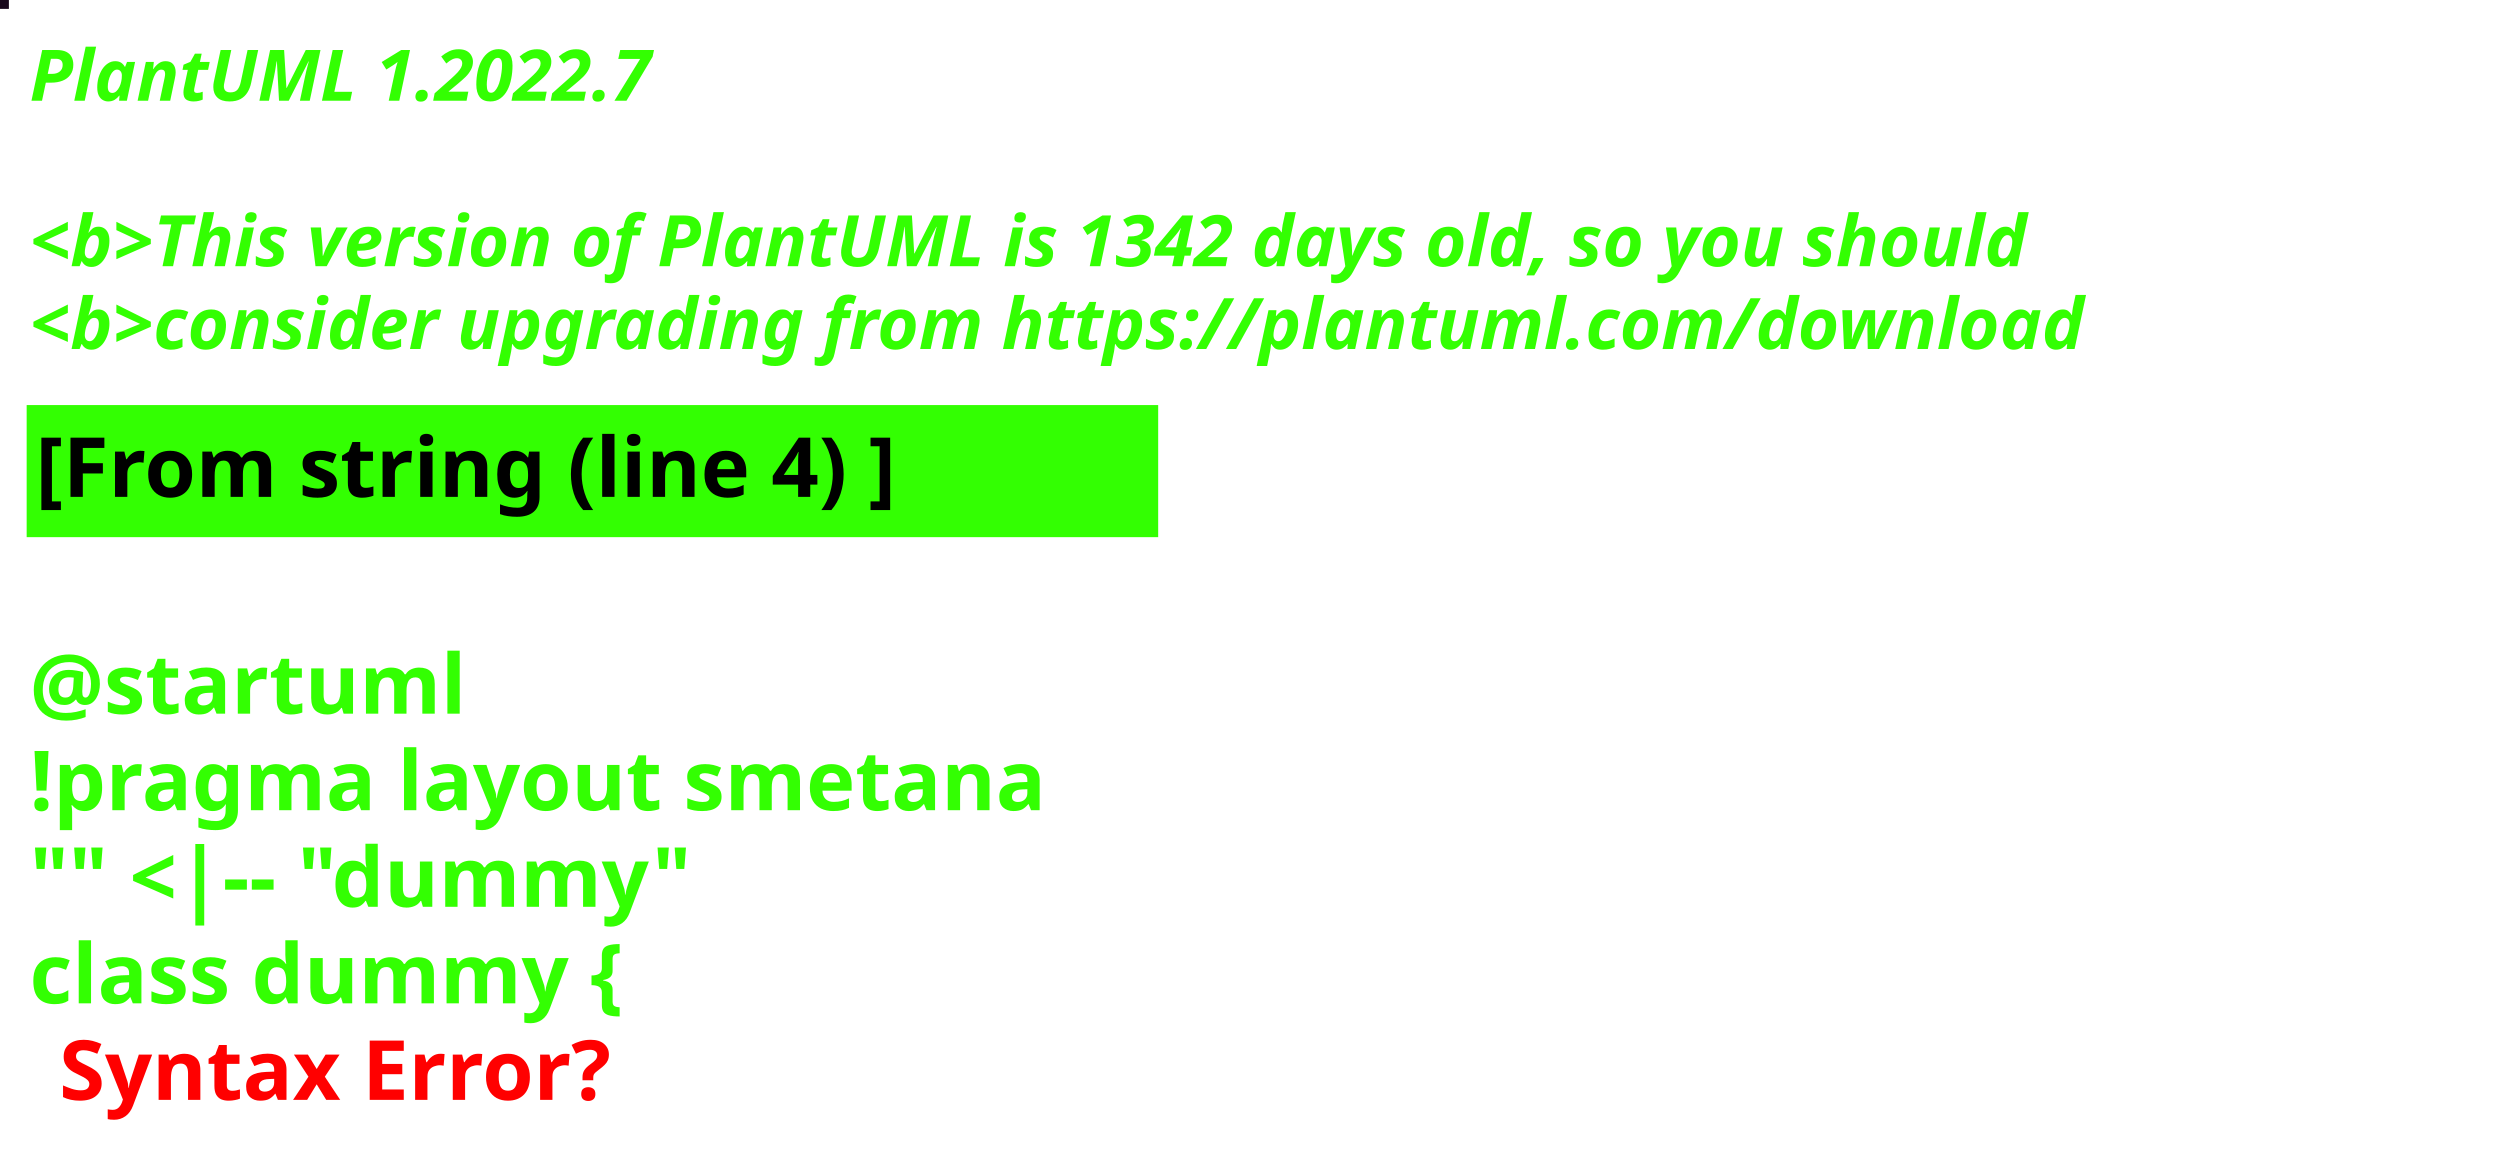
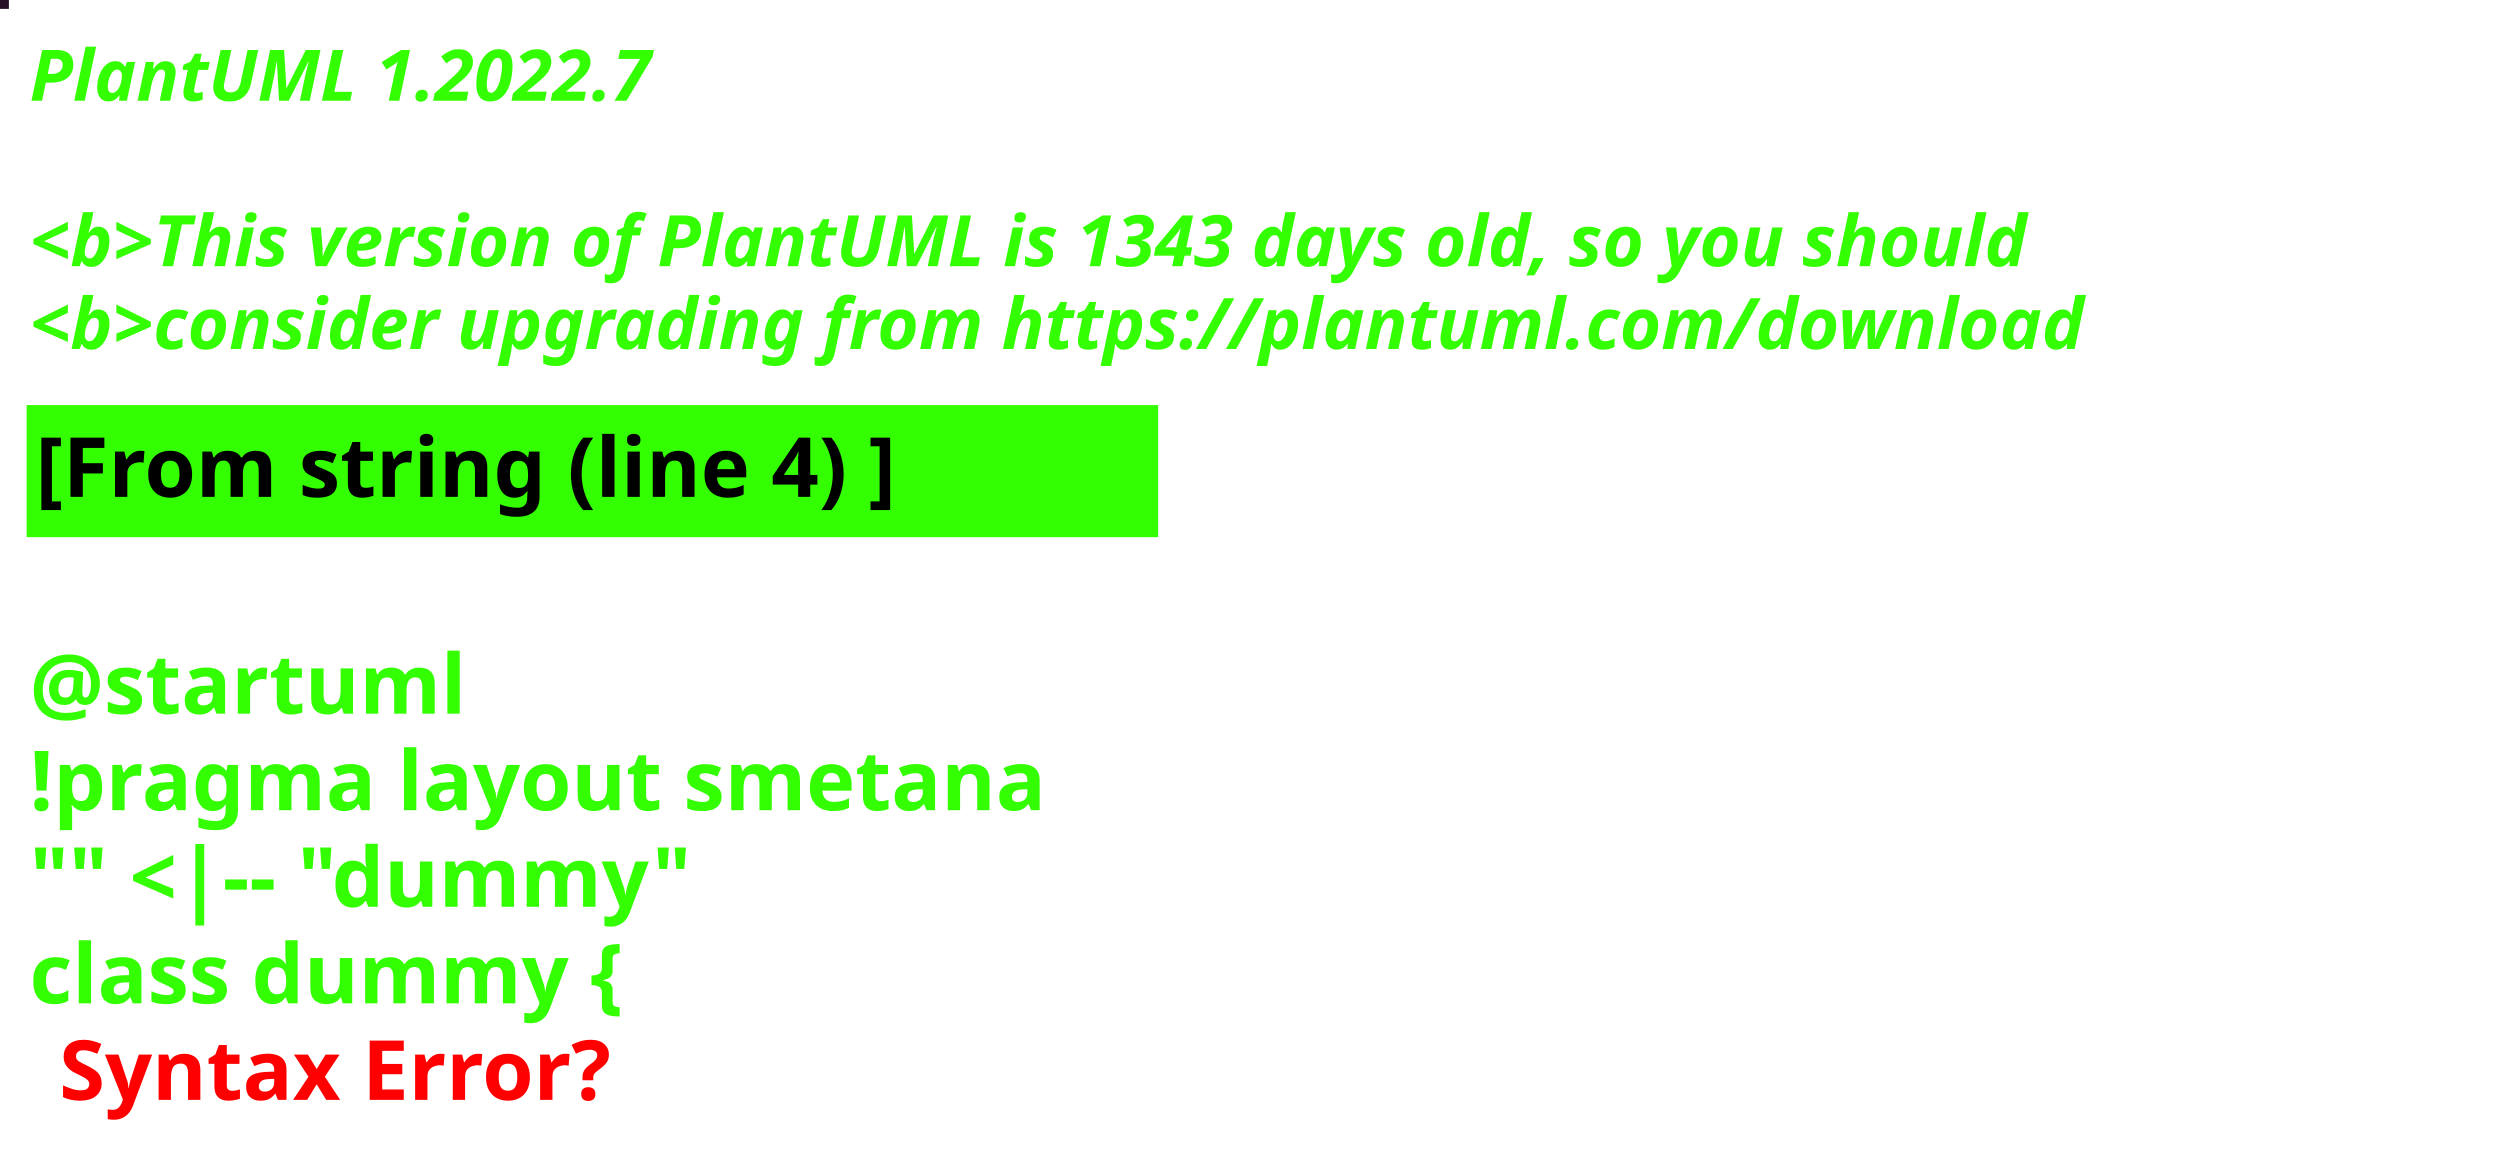
<svg xmlns="http://www.w3.org/2000/svg" contentStyleType="text/css" height="194px" preserveAspectRatio="none" style="width:422px;height:194px;background:#000000;" version="1.1" viewBox="0 0 422 194" width="422px" zoomAndPan="magnify">
  <defs />
  <g>
-     <rect fill="#19081C" height="1" style="stroke:#19081C;stroke-width:1.0;" width="1" x="0" y="0" />
+     <rect fill="#260E25" height="1" style="stroke:#260E25;stroke-width:1.0;" width="1" x="0" y="0" />
    <text fill="#33FF02" font-family="sans-serif" font-size="12" font-style="italic" font-weight="bold" lengthAdjust="spacing" textLength="127" x="5" y="17">PlantUML 1.2022.7</text>
    <text fill="#33FF02" font-family="sans-serif" font-size="12" font-style="italic" font-weight="bold" lengthAdjust="spacing" textLength="4" x="5" y="30.969"> </text>
-     <text fill="#33FF02" font-family="sans-serif" font-size="12" font-style="italic" font-weight="bold" lengthAdjust="spacing" textLength="407" x="5" y="44.938">&lt;b&gt;This version of PlantUML is 1342 days old, so you should</text>
+     <text fill="#33FF02" font-family="sans-serif" font-size="12" font-style="italic" font-weight="bold" lengthAdjust="spacing" textLength="407" x="5" y="44.938">&lt;b&gt;This version of PlantUML is 1343 days old, so you should</text>
    <text fill="#33FF02" font-family="sans-serif" font-size="12" font-style="italic" font-weight="bold" lengthAdjust="spacing" textLength="408" x="5" y="58.906">&lt;b&gt;consider upgrading from https://plantuml.com/download</text>
    <rect fill="#33FF02" height="21.297" style="stroke:#33FF02;stroke-width:1.0;" width="190" x="5" y="68.875" />
    <text fill="#000000" font-family="sans-serif" font-size="14" font-weight="bold" lengthAdjust="spacing" textLength="168" x="6" y="83.875">[From string (line 4) ]</text>
    <text fill="#33FF02" font-family="sans-serif" font-size="14" font-weight="bold" lengthAdjust="spacing" textLength="5" x="5" y="104.172"> </text>
    <text fill="#33FF02" font-family="sans-serif" font-size="14" font-weight="bold" lengthAdjust="spacing" textLength="79" x="5" y="120.469">@startuml</text>
    <text fill="#33FF02" font-family="sans-serif" font-size="14" font-weight="bold" lengthAdjust="spacing" textLength="190" x="5" y="136.766">!pragma layout smetana</text>
    <text fill="#33FF02" font-family="sans-serif" font-size="14" font-weight="bold" lengthAdjust="spacing" textLength="124" x="5" y="153.062">"" &lt;|-- "dummy"</text>
    <text fill="#33FF02" font-family="sans-serif" font-size="14" font-weight="bold" lengthAdjust="spacing" text-decoration="wavy underline" textLength="117" x="5" y="169.359">class dummy {</text>
    <text fill="#FF0000" font-family="sans-serif" font-size="14" font-weight="bold" lengthAdjust="spacing" textLength="106" x="10" y="185.656">Syntax Error?</text>
  </g>
</svg>
